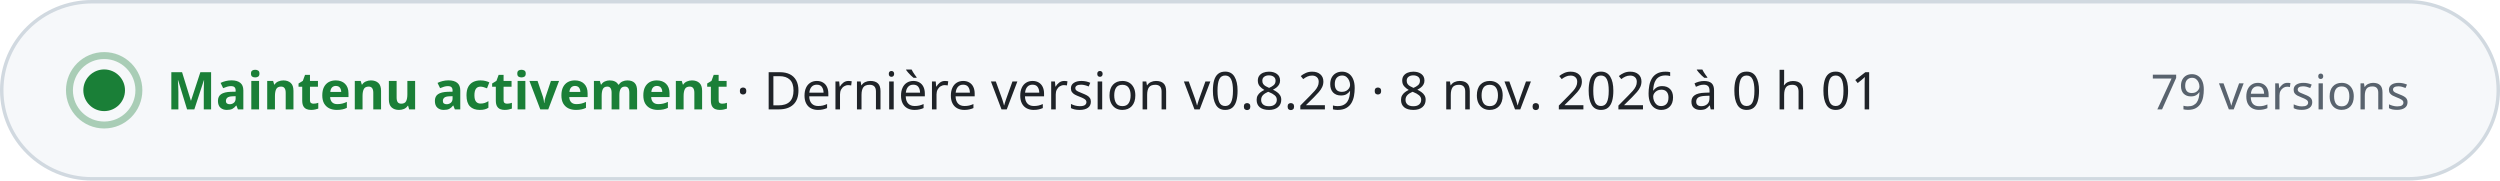
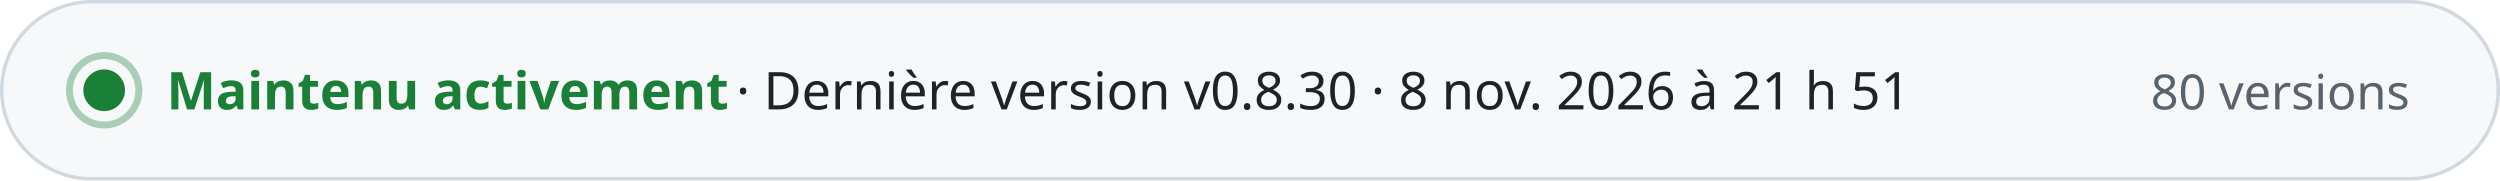
- <svg xmlns="http://www.w3.org/2000/svg" width="720" height="52" viewBox="0 0 720 52" role="img" aria-label="Maintenu activement · Dernière version v0.8.29 · 8 nov. 2026 à 0 h 01 · 79 versions" font-family="-apple-system, BlinkMacSystemFont, 'Segoe UI', 'Noto Sans', Helvetica, Arial, sans-serif" style="font-variant-numeric: tabular-nums">
+ <svg xmlns="http://www.w3.org/2000/svg" width="720" height="52" viewBox="0 0 720 52" role="img" aria-label="Maintenu activement · Dernière version v0.8.30 · 8 nov. 2026 à 21 h 51 · 80 versions" font-family="-apple-system, BlinkMacSystemFont, 'Segoe UI', 'Noto Sans', Helvetica, Arial, sans-serif" style="font-variant-numeric: tabular-nums">
  <rect x="0.5" y="0.5" width="719" height="51" rx="26" fill="#f6f8fa" stroke="#d1d9e0" />
  <circle cx="30" cy="26" r="6" fill="#1a7f37" />
  <circle cx="30" cy="26" r="10" fill="none" stroke="#1a7f37" stroke-opacity="0.35" stroke-width="2" />
  <text x="48.0" y="31.5" font-size="15" font-weight="700" fill="#1a7f37" text-anchor="start">Maintenu activement</text>
-   <text x="212.0" y="31.5" font-size="15" font-weight="500" fill="#1f2328" text-anchor="start">·  Dernière version v0.8.29 · 8 nov. 2026 à 0 h 01</text>
-   <text x="694.0" y="31.5" font-size="14" font-weight="500" fill="#59636e" text-anchor="end">79 versions</text>
+   <text x="212.0" y="31.5" font-size="15" font-weight="500" fill="#1f2328" text-anchor="start">·  Dernière version v0.8.30 · 8 nov. 2026 à 21 h 51</text>
+   <text x="694.0" y="31.5" font-size="14" font-weight="500" fill="#59636e" text-anchor="end">80 versions</text>
</svg>
